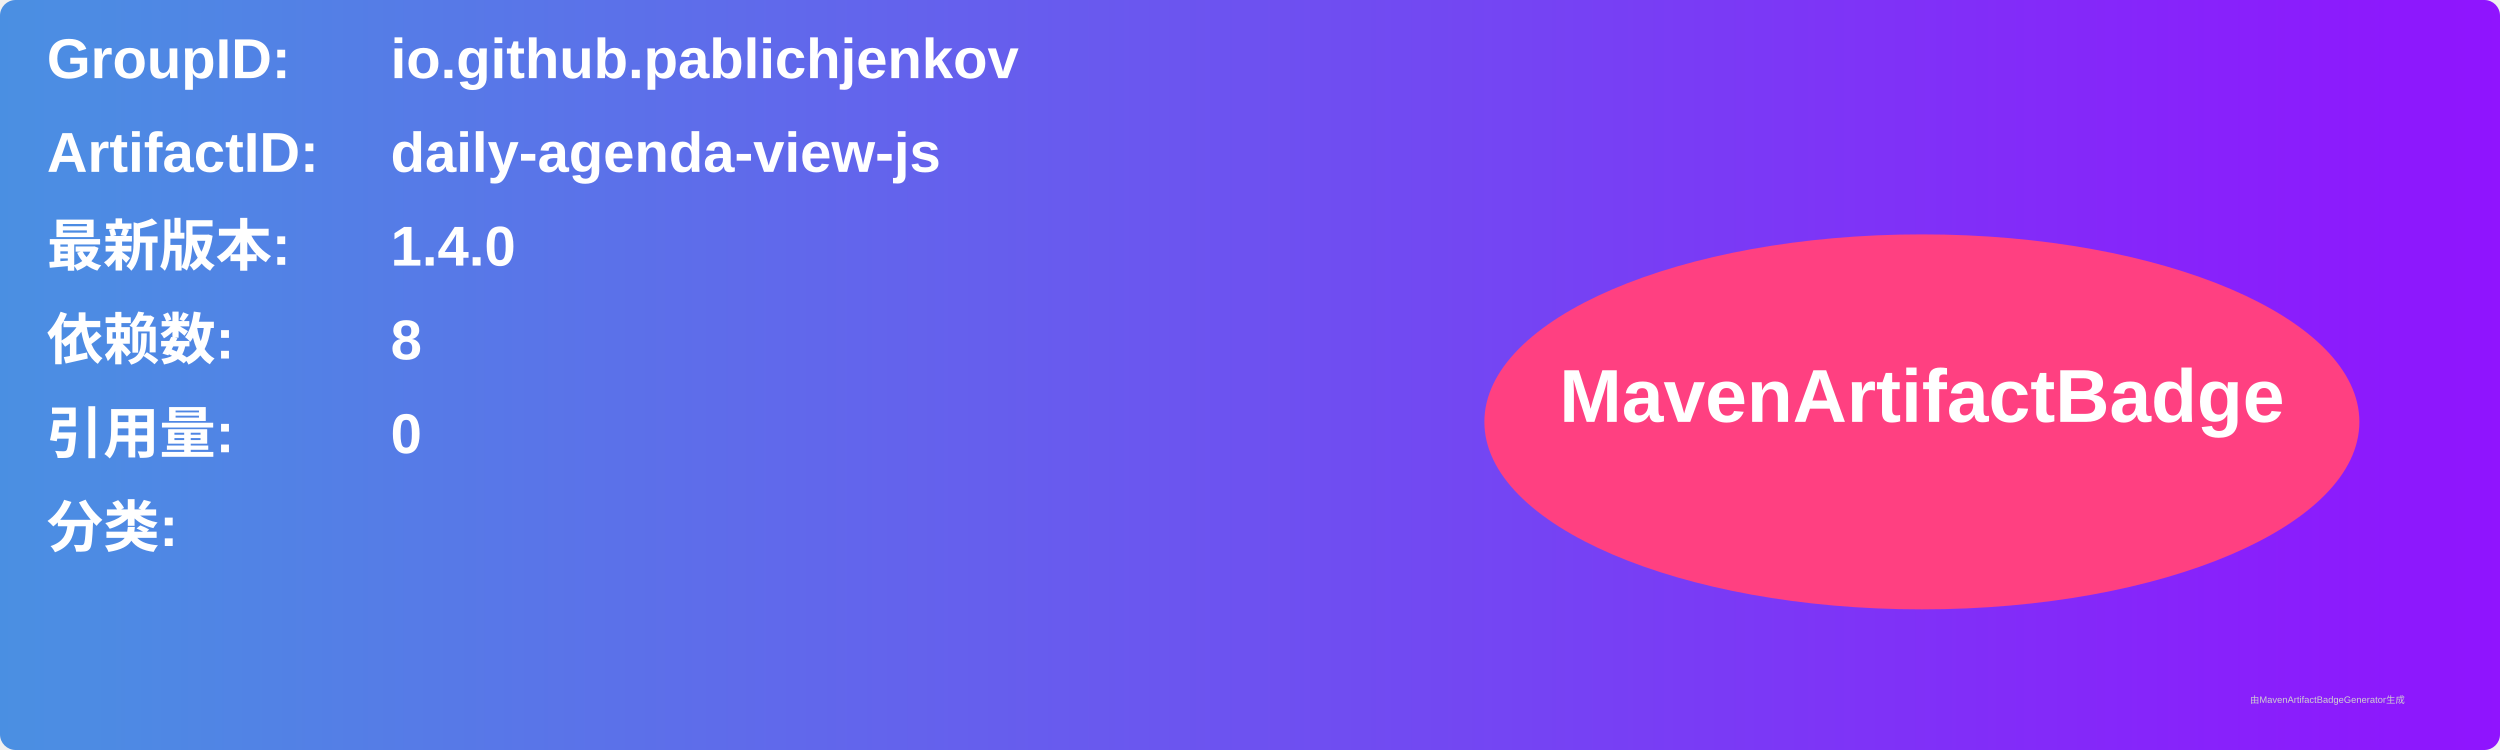
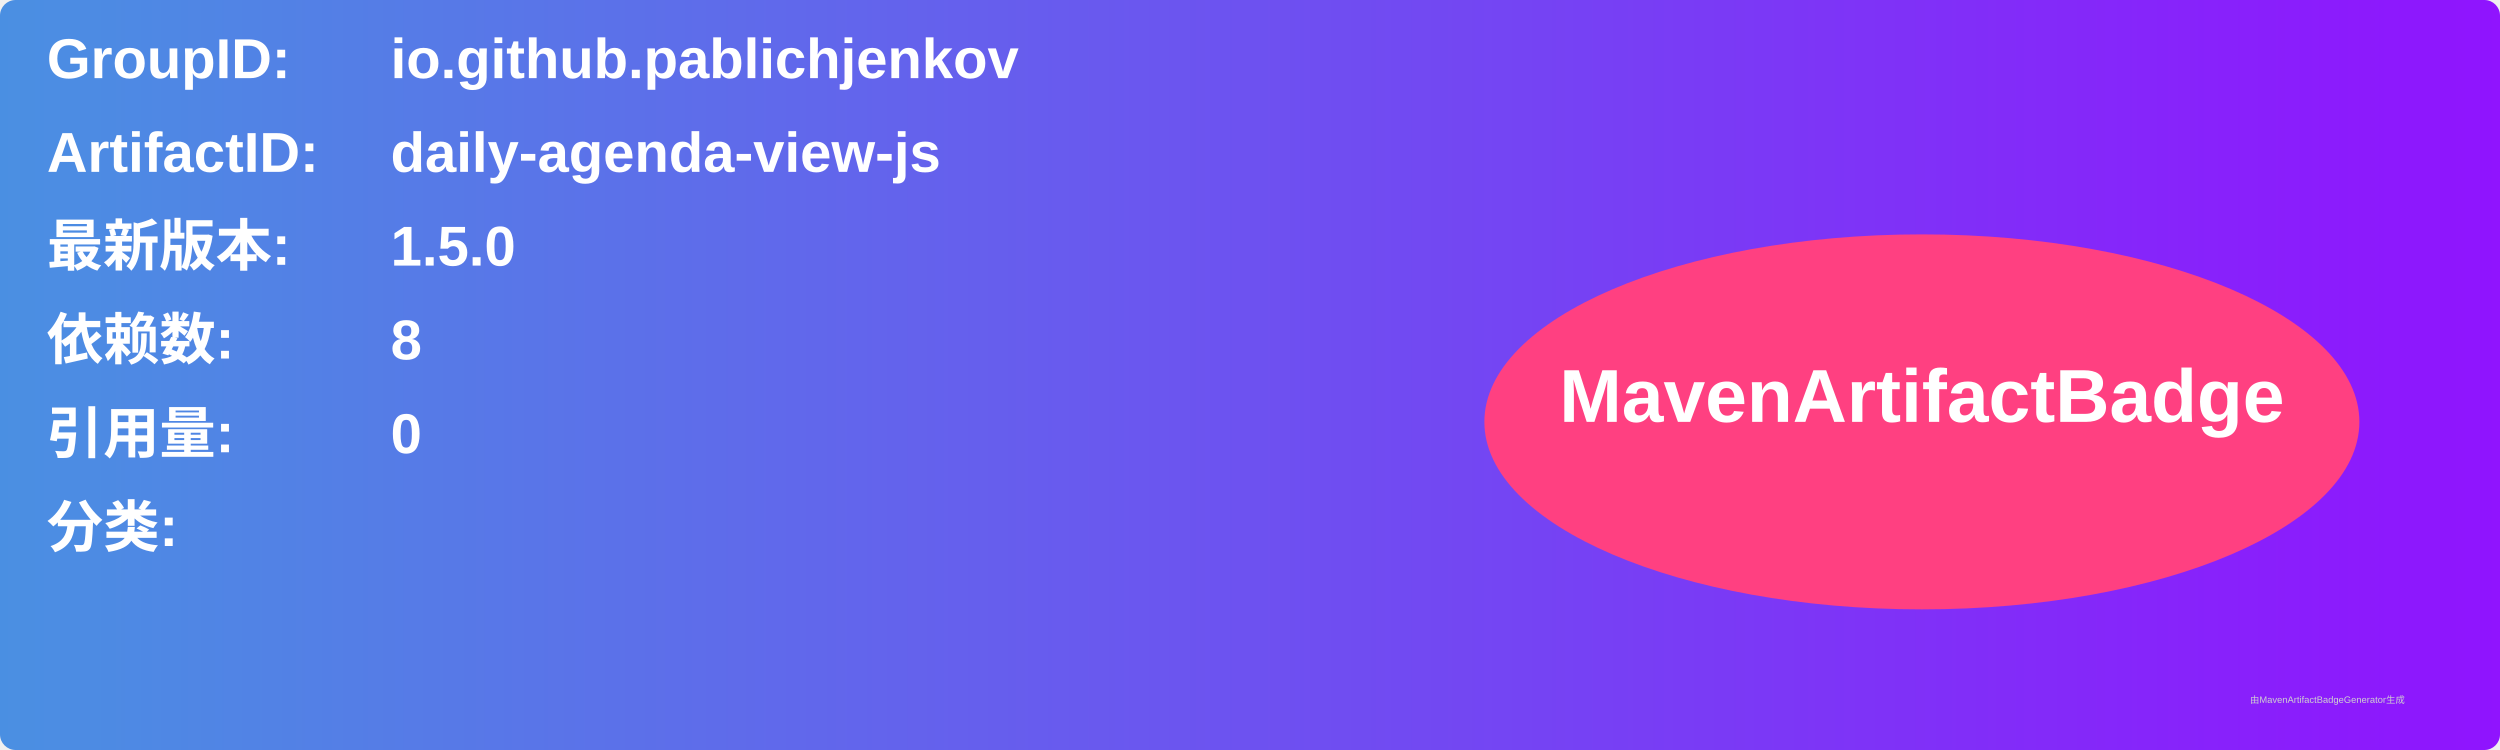
<svg xmlns="http://www.w3.org/2000/svg" width="800" height="240" viewBox="0 0 800 240">
  <linearGradient id="grad" x1="0%" y1="0%" x2="100%" y2="0%">
    <stop offset="0%" stop-color="#4a90e2" />
    <stop offset="100%" stop-color="#9013fe" />
  </linearGradient>
  <rect width="100%" height="100%" rx="5" ry="5" fill="url(#grad)" />
  <g transform="translate(15, 15)">
    <text x="0" y="10" font-family="Arial" font-size="18" fill="white" font-weight="bold" width="260">GroupID:</text>
    <text x="110" y="10" font-family="Arial" font-size="18" fill="white" font-weight="bold" width="460">io.github.pablichjenkov</text>
    <text x="0" y="40" font-family="Arial" font-size="18" fill="white" font-weight="bold" width="260">ArtifactID:</text>
    <text x="110" y="40" font-family="Arial" font-size="18" fill="white" font-weight="bold" width="460">daily-agenda-view-js</text>
    <text x="0" y="70" font-family="Arial" font-size="18" fill="white" font-weight="bold">最新版本:</text>
    <text x="110" y="70" font-family="Arial" font-size="18" fill="white" font-weight="bold">
-       <tspan font-weight="bold">1.4.0</tspan>
+       <tspan font-weight="bold">1.5.0</tspan>
    </text>
    <text x="0" y="100" font-family="Arial" font-size="18" fill="white" font-weight="bold">依赖数: </text>
    <text x="110" y="100" font-family="Arial" font-size="18" fill="white">
      <tspan font-weight="bold">8</tspan>
    </text>
    <text x="0" y="130" font-family="Arial" font-size="18" fill="white" font-weight="bold">引用量: </text>
    <text x="110" y="130" font-family="Arial" font-size="18" fill="white">
      <tspan font-weight="bold">0</tspan>
    </text>
    <text x="0" y="160" font-family="Arial" font-size="18" fill="white" font-weight="bold">分类:</text>
    <text x="10" y="190" font-family="Arial" font-size="10" fill="white">
      <tspan font-weight="bold" />
    </text>
    <ellipse cx="600" cy="120" rx="140" ry="60" fill="#ff4081" />
    <text x="600" y="120" text-anchor="middle" font-family="Arial" font-size="24" fill="white" font-weight="bold">MavenArtifactBadge</text>
  </g>
  <text x="720" y="225" font-family="Arial" font-size="3" fill="#d0d0d0">由MavenArtifactBadgeGenerator生成</text>
</svg>
